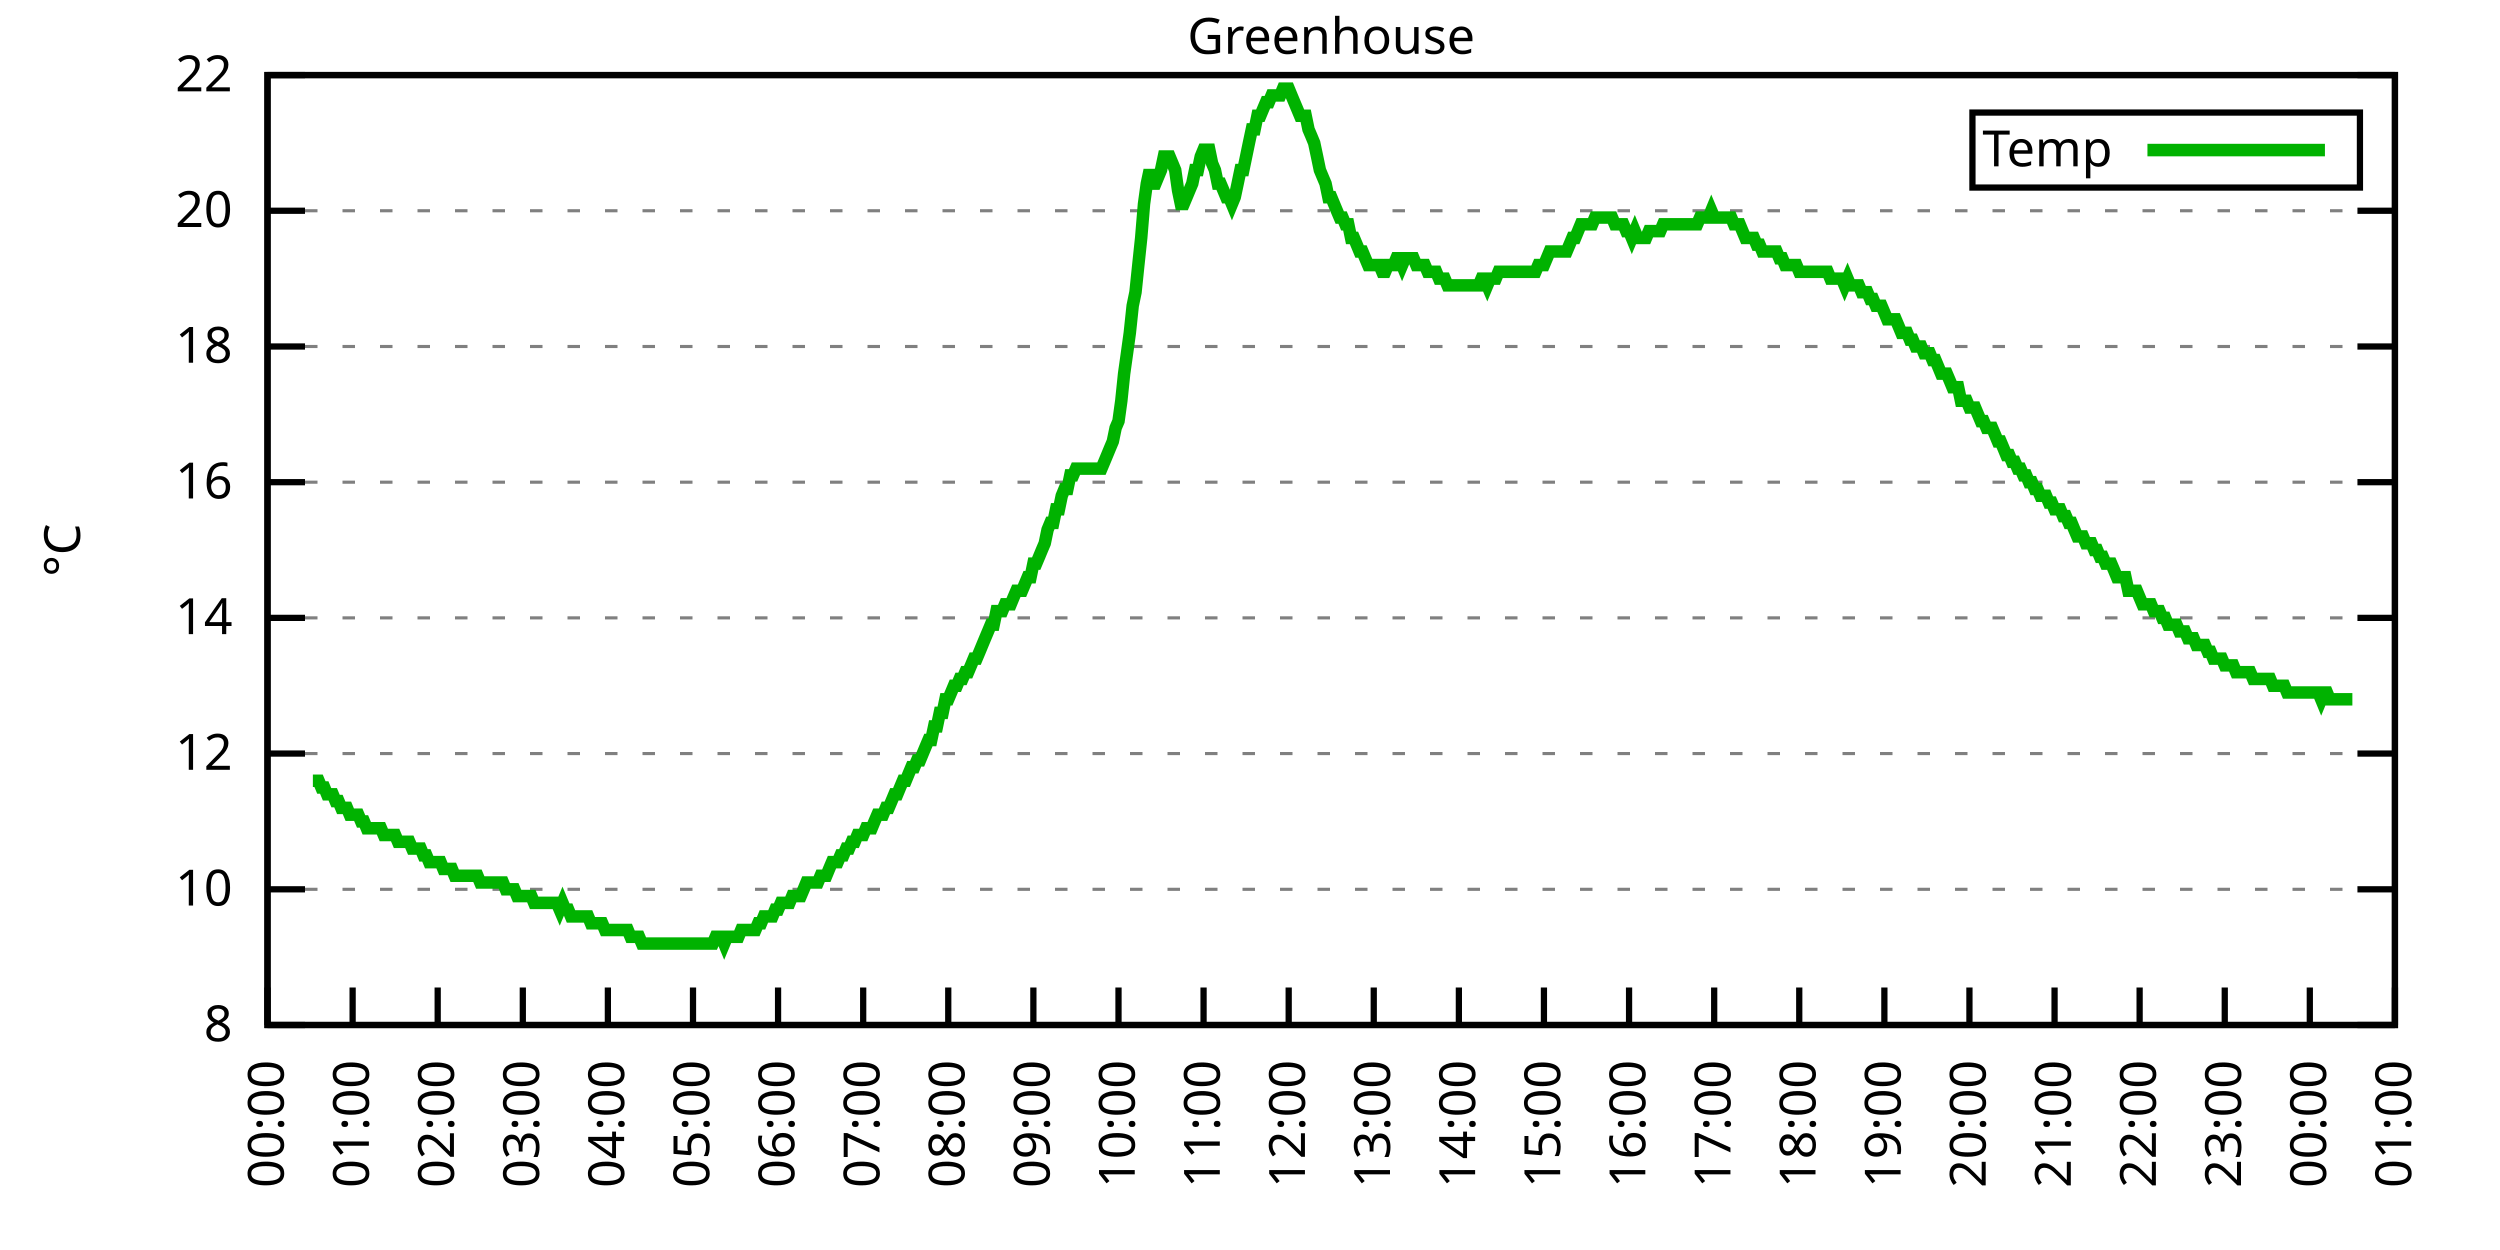
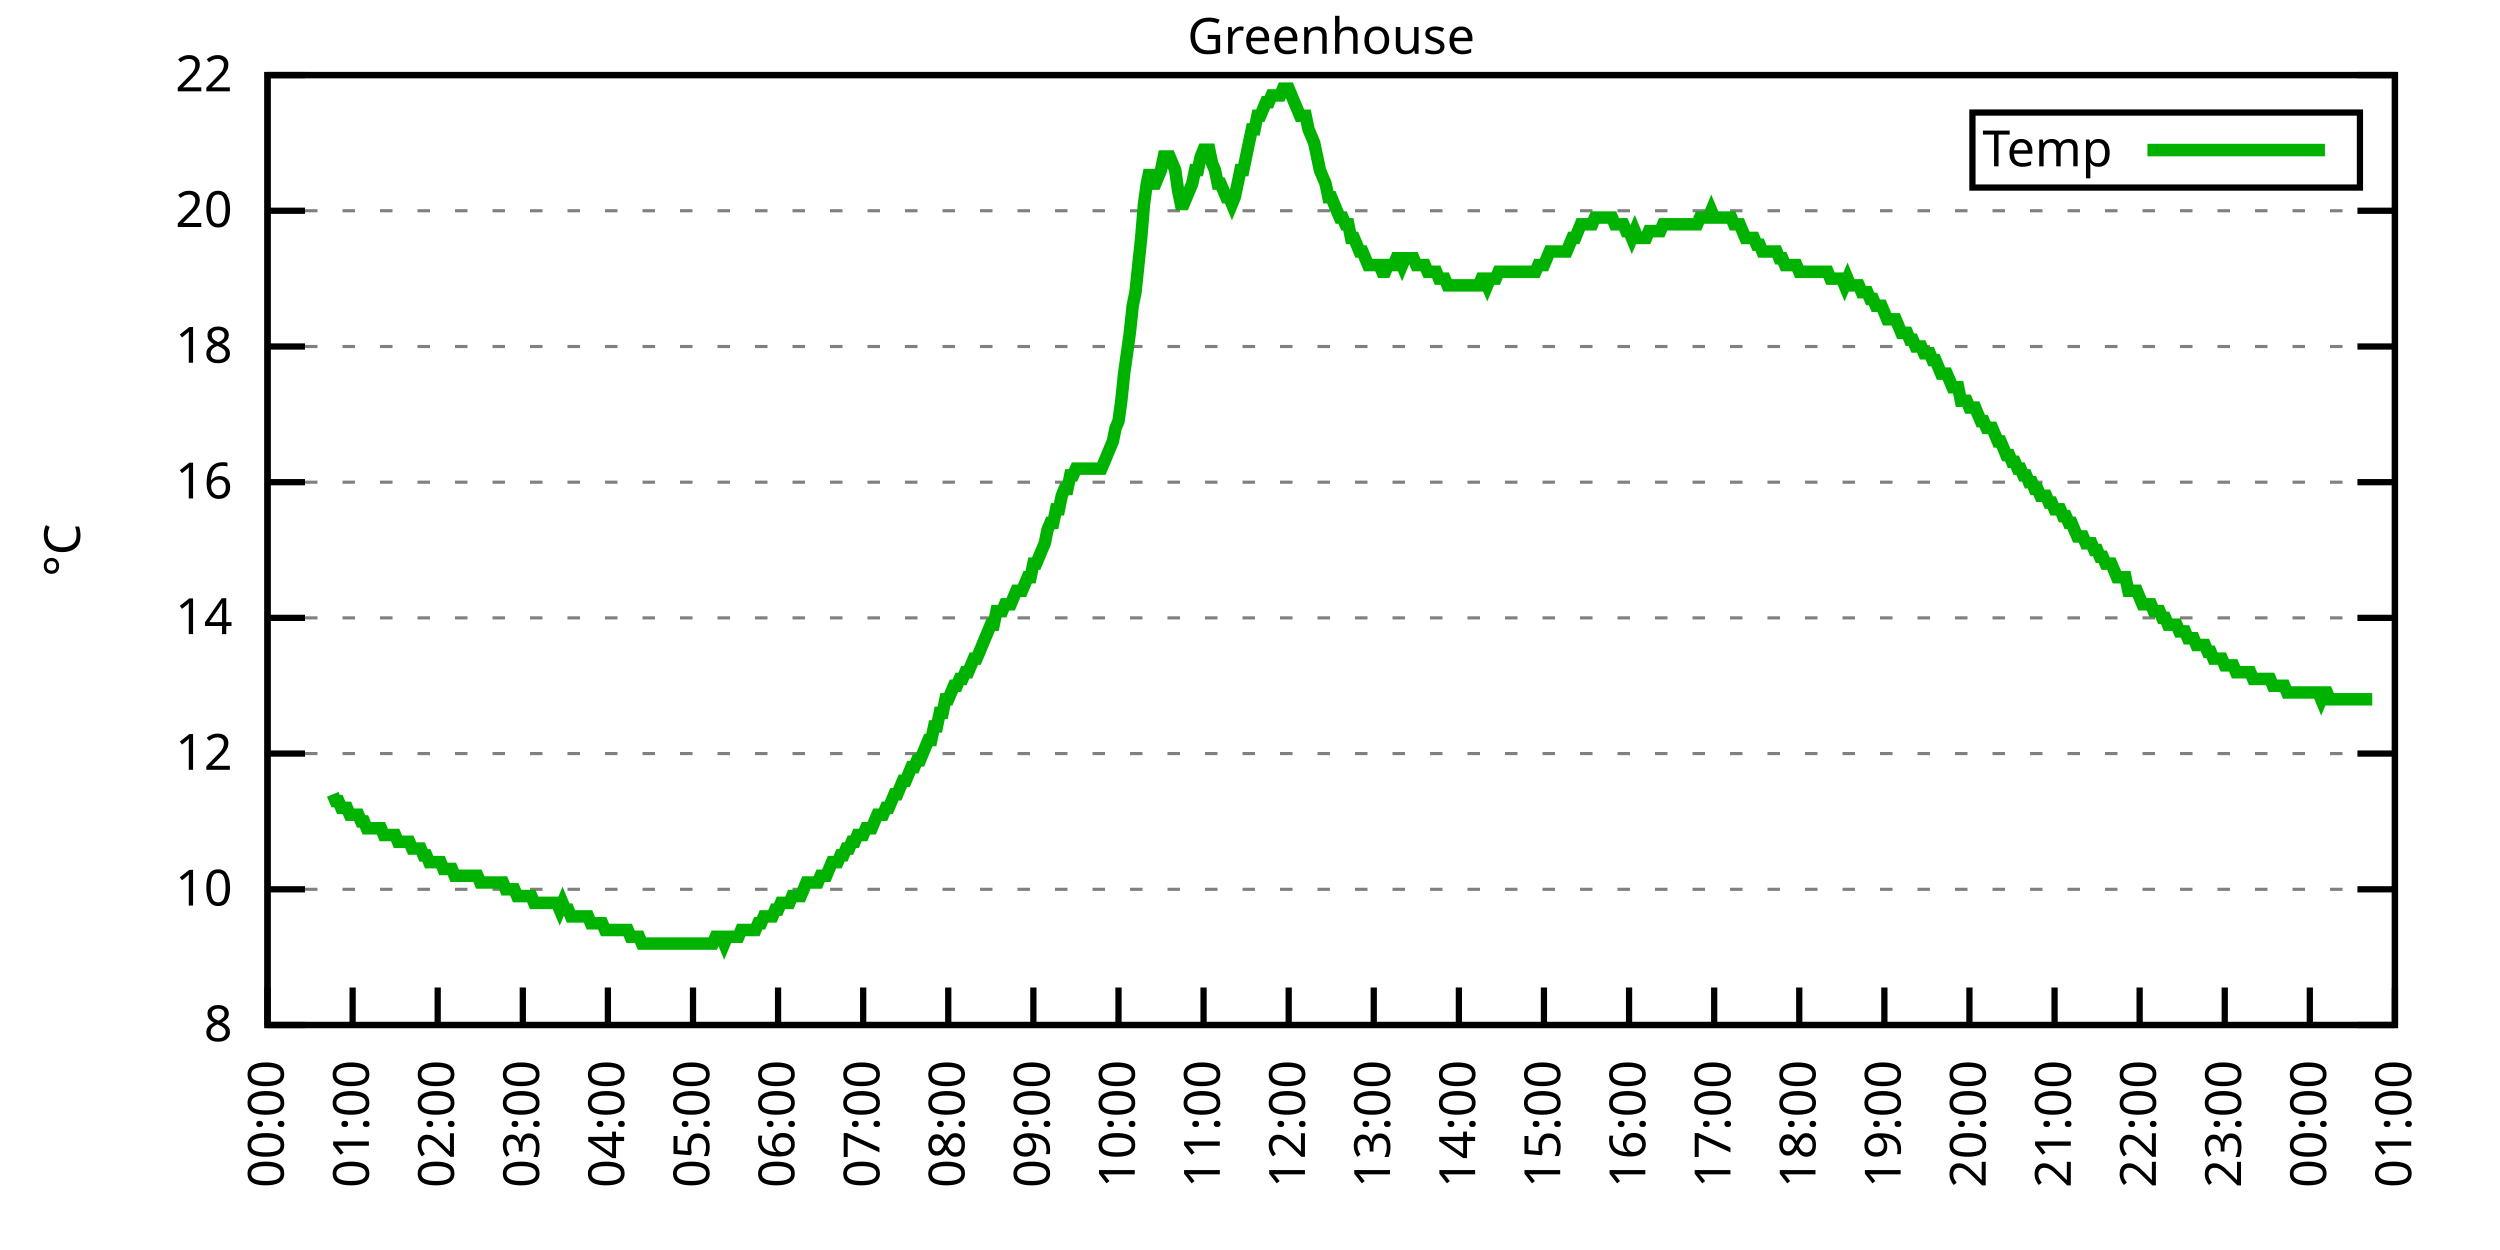
<svg xmlns="http://www.w3.org/2000/svg" xmlns:xlink="http://www.w3.org/1999/xlink" width="400" height="200" viewBox="0 0 400 200">
  <g id="gnuplot_canvas">
    <rect x="0" y="0" width="400" height="200" fill="none" />
    <defs>
      <circle id="gpDot" r="0.5" stroke-width="0.5" stroke="currentColor" />
      <path id="gpPt0" stroke-width="0.333" stroke="currentColor" d="M-1,0 h2 M0,-1 v2" />
      <path id="gpPt1" stroke-width="0.333" stroke="currentColor" d="M-1,-1 L1,1 M1,-1 L-1,1" />
      <path id="gpPt2" stroke-width="0.333" stroke="currentColor" d="M-1,0 L1,0 M0,-1 L0,1 M-1,-1 L1,1 M-1,1 L1,-1" />
      <rect id="gpPt3" stroke-width="0.333" stroke="currentColor" x="-1" y="-1" width="2" height="2" />
      <rect id="gpPt4" stroke-width="0.333" stroke="currentColor" fill="currentColor" x="-1" y="-1" width="2" height="2" />
      <circle id="gpPt5" stroke-width="0.333" stroke="currentColor" cx="0" cy="0" r="1" />
      <use xlink:href="#gpPt5" id="gpPt6" fill="currentColor" stroke="none" />
      <path id="gpPt7" stroke-width="0.333" stroke="currentColor" d="M0,-1.33 L-1.33,0.67 L1.33,0.67 z" />
      <use xlink:href="#gpPt7" id="gpPt8" fill="currentColor" stroke="none" />
      <use xlink:href="#gpPt7" id="gpPt9" stroke="currentColor" transform="rotate(180)" />
      <use xlink:href="#gpPt9" id="gpPt10" fill="currentColor" stroke="none" />
      <use xlink:href="#gpPt3" id="gpPt11" stroke="currentColor" transform="rotate(45)" />
      <use xlink:href="#gpPt11" id="gpPt12" fill="currentColor" stroke="none" />
      <path id="gpPt13" stroke-width="0.333" stroke="currentColor" d="M0,1.330 L1.265,0.411 L0.782,-1.067 L-0.782,-1.076 L-1.265,0.411 z" />
      <use xlink:href="#gpPt13" id="gpPt14" fill="currentColor" stroke="none" />
      <filter id="textbox" filterUnits="objectBoundingBox" x="0" y="0" height="1" width="1">
        <feFlood flood-color="white" flood-opacity="1" result="bgnd" />
        <feComposite in="SourceGraphic" in2="bgnd" operator="atop" />
      </filter>
      <filter id="greybox" filterUnits="objectBoundingBox" x="0" y="0" height="1" width="1">
        <feFlood flood-color="lightgrey" flood-opacity="1" result="grey" />
        <feComposite in="SourceGraphic" in2="grey" operator="atop" />
      </filter>
    </defs>
    <g fill="none" color="white" stroke="currentColor" stroke-width="1.00" stroke-linecap="butt" stroke-linejoin="miter">
</g>
    <g fill="none" color="black" stroke="currentColor" stroke-width="1.00" stroke-linecap="butt" stroke-linejoin="miter">
      <g stroke="none" shape-rendering="crispEdges">
        <polygon fill="rgb(255, 255, 255)" points="42.80,164.00 383.18,164.00 383.18,12.02 42.80,12.02 " />
      </g>
    </g>
    <g fill="none" color="black" stroke="currentColor" stroke-width="1.00" stroke-linecap="butt" stroke-linejoin="miter">
</g>
    <g fill="none" color="black" stroke="black" stroke-width="0.50" stroke-linecap="butt" stroke-linejoin="miter">
</g>
    <g fill="none" color="gray" stroke="currentColor" stroke-width="0.50" stroke-linecap="butt" stroke-linejoin="miter">
      <path stroke="gray" stroke-dasharray="2,4" class="gridline" d="M42.80,164.00 L383.19,164.00  " />
    </g>
    <g fill="none" color="gray" stroke="gray" stroke-width="1.00" stroke-linecap="butt" stroke-linejoin="miter">
</g>
    <g fill="none" color="black" stroke="currentColor" stroke-width="1.00" stroke-linecap="butt" stroke-linejoin="miter">
      <path stroke="black" d="M42.80,164.00 L48.80,164.00 M383.19,164.00 L377.19,164.00  " />
      <g transform="translate(37.20,166.60)" stroke="none" fill="black" font-family="Sans" font-size="8.00" text-anchor="end">
        <text>
          <tspan font-family="Sans"> 8</tspan>
        </text>
      </g>
    </g>
    <g fill="none" color="black" stroke="currentColor" stroke-width="1.00" stroke-linecap="butt" stroke-linejoin="miter">
</g>
    <g fill="none" color="black" stroke="black" stroke-width="0.50" stroke-linecap="butt" stroke-linejoin="miter">
</g>
    <g fill="none" color="gray" stroke="currentColor" stroke-width="0.50" stroke-linecap="butt" stroke-linejoin="miter">
      <path stroke="gray" stroke-dasharray="2,4" class="gridline" d="M42.80,142.29 L383.19,142.29  " />
    </g>
    <g fill="none" color="gray" stroke="gray" stroke-width="1.00" stroke-linecap="butt" stroke-linejoin="miter">
</g>
    <g fill="none" color="black" stroke="currentColor" stroke-width="1.00" stroke-linecap="butt" stroke-linejoin="miter">
      <path stroke="black" d="M42.80,142.29 L48.80,142.29 M383.19,142.29 L377.19,142.29  " />
      <g transform="translate(37.20,144.89)" stroke="none" fill="black" font-family="Sans" font-size="8.00" text-anchor="end">
        <text>
          <tspan font-family="Sans"> 10</tspan>
        </text>
      </g>
    </g>
    <g fill="none" color="black" stroke="currentColor" stroke-width="1.00" stroke-linecap="butt" stroke-linejoin="miter">
</g>
    <g fill="none" color="black" stroke="black" stroke-width="0.50" stroke-linecap="butt" stroke-linejoin="miter">
</g>
    <g fill="none" color="gray" stroke="currentColor" stroke-width="0.50" stroke-linecap="butt" stroke-linejoin="miter">
      <path stroke="gray" stroke-dasharray="2,4" class="gridline" d="M42.80,120.57 L383.19,120.57  " />
    </g>
    <g fill="none" color="gray" stroke="gray" stroke-width="1.00" stroke-linecap="butt" stroke-linejoin="miter">
</g>
    <g fill="none" color="black" stroke="currentColor" stroke-width="1.00" stroke-linecap="butt" stroke-linejoin="miter">
      <path stroke="black" d="M42.80,120.57 L48.80,120.57 M383.19,120.57 L377.19,120.57  " />
      <g transform="translate(37.20,123.17)" stroke="none" fill="black" font-family="Sans" font-size="8.00" text-anchor="end">
        <text>
          <tspan font-family="Sans"> 12</tspan>
        </text>
      </g>
    </g>
    <g fill="none" color="black" stroke="currentColor" stroke-width="1.00" stroke-linecap="butt" stroke-linejoin="miter">
</g>
    <g fill="none" color="black" stroke="black" stroke-width="0.50" stroke-linecap="butt" stroke-linejoin="miter">
</g>
    <g fill="none" color="gray" stroke="currentColor" stroke-width="0.50" stroke-linecap="butt" stroke-linejoin="miter">
      <path stroke="gray" stroke-dasharray="2,4" class="gridline" d="M42.80,98.86 L383.19,98.86  " />
    </g>
    <g fill="none" color="gray" stroke="gray" stroke-width="1.00" stroke-linecap="butt" stroke-linejoin="miter">
</g>
    <g fill="none" color="black" stroke="currentColor" stroke-width="1.00" stroke-linecap="butt" stroke-linejoin="miter">
      <path stroke="black" d="M42.80,98.86 L48.80,98.86 M383.19,98.86 L377.19,98.86  " />
      <g transform="translate(37.20,101.46)" stroke="none" fill="black" font-family="Sans" font-size="8.00" text-anchor="end">
        <text>
          <tspan font-family="Sans"> 14</tspan>
        </text>
      </g>
    </g>
    <g fill="none" color="black" stroke="currentColor" stroke-width="1.00" stroke-linecap="butt" stroke-linejoin="miter">
</g>
    <g fill="none" color="black" stroke="black" stroke-width="0.50" stroke-linecap="butt" stroke-linejoin="miter">
</g>
    <g fill="none" color="gray" stroke="currentColor" stroke-width="0.50" stroke-linecap="butt" stroke-linejoin="miter">
      <path stroke="gray" stroke-dasharray="2,4" class="gridline" d="M42.80,77.15 L383.19,77.15  " />
    </g>
    <g fill="none" color="gray" stroke="gray" stroke-width="1.00" stroke-linecap="butt" stroke-linejoin="miter">
</g>
    <g fill="none" color="black" stroke="currentColor" stroke-width="1.00" stroke-linecap="butt" stroke-linejoin="miter">
      <path stroke="black" d="M42.80,77.15 L48.80,77.15 M383.19,77.15 L377.19,77.15  " />
      <g transform="translate(37.20,79.75)" stroke="none" fill="black" font-family="Sans" font-size="8.00" text-anchor="end">
        <text>
          <tspan font-family="Sans"> 16</tspan>
        </text>
      </g>
    </g>
    <g fill="none" color="black" stroke="currentColor" stroke-width="1.00" stroke-linecap="butt" stroke-linejoin="miter">
</g>
    <g fill="none" color="black" stroke="black" stroke-width="0.50" stroke-linecap="butt" stroke-linejoin="miter">
</g>
    <g fill="none" color="gray" stroke="currentColor" stroke-width="0.50" stroke-linecap="butt" stroke-linejoin="miter">
      <path stroke="gray" stroke-dasharray="2,4" class="gridline" d="M42.80,55.44 L383.19,55.44  " />
    </g>
    <g fill="none" color="gray" stroke="gray" stroke-width="1.00" stroke-linecap="butt" stroke-linejoin="miter">
</g>
    <g fill="none" color="black" stroke="currentColor" stroke-width="1.00" stroke-linecap="butt" stroke-linejoin="miter">
      <path stroke="black" d="M42.80,55.44 L48.80,55.44 M383.19,55.44 L377.19,55.44  " />
      <g transform="translate(37.20,58.04)" stroke="none" fill="black" font-family="Sans" font-size="8.00" text-anchor="end">
        <text>
          <tspan font-family="Sans"> 18</tspan>
        </text>
      </g>
    </g>
    <g fill="none" color="black" stroke="currentColor" stroke-width="1.00" stroke-linecap="butt" stroke-linejoin="miter">
</g>
    <g fill="none" color="black" stroke="black" stroke-width="0.50" stroke-linecap="butt" stroke-linejoin="miter">
</g>
    <g fill="none" color="gray" stroke="currentColor" stroke-width="0.50" stroke-linecap="butt" stroke-linejoin="miter">
      <path stroke="gray" stroke-dasharray="2,4" class="gridline" d="M42.80,33.72 L383.19,33.72  " />
    </g>
    <g fill="none" color="gray" stroke="gray" stroke-width="1.00" stroke-linecap="butt" stroke-linejoin="miter">
</g>
    <g fill="none" color="black" stroke="currentColor" stroke-width="1.00" stroke-linecap="butt" stroke-linejoin="miter">
      <path stroke="black" d="M42.80,33.72 L48.80,33.72 M383.19,33.72 L377.19,33.72  " />
      <g transform="translate(37.20,36.32)" stroke="none" fill="black" font-family="Sans" font-size="8.00" text-anchor="end">
        <text>
          <tspan font-family="Sans"> 20</tspan>
        </text>
      </g>
    </g>
    <g fill="none" color="black" stroke="currentColor" stroke-width="1.00" stroke-linecap="butt" stroke-linejoin="miter">
</g>
    <g fill="none" color="black" stroke="black" stroke-width="0.50" stroke-linecap="butt" stroke-linejoin="miter">
</g>
    <g fill="none" color="gray" stroke="currentColor" stroke-width="0.50" stroke-linecap="butt" stroke-linejoin="miter">
      <path stroke="gray" stroke-dasharray="2,4" class="gridline" d="M42.80,12.01 L383.19,12.01  " />
    </g>
    <g fill="none" color="gray" stroke="gray" stroke-width="1.00" stroke-linecap="butt" stroke-linejoin="miter">
</g>
    <g fill="none" color="black" stroke="currentColor" stroke-width="1.00" stroke-linecap="butt" stroke-linejoin="miter">
      <path stroke="black" d="M42.80,12.01 L48.80,12.01 M383.19,12.01 L377.19,12.01  " />
      <g transform="translate(37.20,14.61)" stroke="none" fill="black" font-family="Sans" font-size="8.00" text-anchor="end">
        <text>
          <tspan font-family="Sans"> 22</tspan>
        </text>
      </g>
    </g>
    <g fill="none" color="black" stroke="currentColor" stroke-width="1.00" stroke-linecap="butt" stroke-linejoin="miter">
      <path stroke="black" d="M42.80,164.00 L42.80,158.00  " />
      <g transform="translate(45.40,169.60) rotate(270.00)" stroke="none" fill="black" font-family="Sans" font-size="8.00" text-anchor="end">
        <text>
          <tspan font-family="Sans">00:00</tspan>
        </text>
      </g>
    </g>
    <g fill="none" color="black" stroke="currentColor" stroke-width="1.00" stroke-linecap="butt" stroke-linejoin="miter">
      <path stroke="black" d="M56.42,164.00 L56.42,158.00  " />
      <g transform="translate(59.02,169.60) rotate(270.00)" stroke="none" fill="black" font-family="Sans" font-size="8.00" text-anchor="end">
        <text>
          <tspan font-family="Sans">01:00</tspan>
        </text>
      </g>
    </g>
    <g fill="none" color="black" stroke="currentColor" stroke-width="1.00" stroke-linecap="butt" stroke-linejoin="miter">
      <path stroke="black" d="M70.03,164.00 L70.03,158.00  " />
      <g transform="translate(72.63,169.60) rotate(270.00)" stroke="none" fill="black" font-family="Sans" font-size="8.00" text-anchor="end">
        <text>
          <tspan font-family="Sans">02:00</tspan>
        </text>
      </g>
    </g>
    <g fill="none" color="black" stroke="currentColor" stroke-width="1.00" stroke-linecap="butt" stroke-linejoin="miter">
      <path stroke="black" d="M83.65,164.00 L83.65,158.00  " />
      <g transform="translate(86.25,169.60) rotate(270.00)" stroke="none" fill="black" font-family="Sans" font-size="8.00" text-anchor="end">
        <text>
          <tspan font-family="Sans">03:00</tspan>
        </text>
      </g>
    </g>
    <g fill="none" color="black" stroke="currentColor" stroke-width="1.00" stroke-linecap="butt" stroke-linejoin="miter">
      <path stroke="black" d="M97.26,164.00 L97.26,158.00  " />
      <g transform="translate(99.86,169.60) rotate(270.00)" stroke="none" fill="black" font-family="Sans" font-size="8.00" text-anchor="end">
        <text>
          <tspan font-family="Sans">04:00</tspan>
        </text>
      </g>
    </g>
    <g fill="none" color="black" stroke="currentColor" stroke-width="1.00" stroke-linecap="butt" stroke-linejoin="miter">
      <path stroke="black" d="M110.88,164.00 L110.88,158.00  " />
      <g transform="translate(113.48,169.60) rotate(270.00)" stroke="none" fill="black" font-family="Sans" font-size="8.00" text-anchor="end">
        <text>
          <tspan font-family="Sans">05:00</tspan>
        </text>
      </g>
    </g>
    <g fill="none" color="black" stroke="currentColor" stroke-width="1.00" stroke-linecap="butt" stroke-linejoin="miter">
      <path stroke="black" d="M124.49,164.00 L124.49,158.00  " />
      <g transform="translate(127.09,169.60) rotate(270.00)" stroke="none" fill="black" font-family="Sans" font-size="8.00" text-anchor="end">
        <text>
          <tspan font-family="Sans">06:00</tspan>
        </text>
      </g>
    </g>
    <g fill="none" color="black" stroke="currentColor" stroke-width="1.00" stroke-linecap="butt" stroke-linejoin="miter">
      <path stroke="black" d="M138.11,164.00 L138.11,158.00  " />
      <g transform="translate(140.71,169.60) rotate(270.00)" stroke="none" fill="black" font-family="Sans" font-size="8.00" text-anchor="end">
        <text>
          <tspan font-family="Sans">07:00</tspan>
        </text>
      </g>
    </g>
    <g fill="none" color="black" stroke="currentColor" stroke-width="1.00" stroke-linecap="butt" stroke-linejoin="miter">
      <path stroke="black" d="M151.72,164.00 L151.72,158.00  " />
      <g transform="translate(154.32,169.60) rotate(270.00)" stroke="none" fill="black" font-family="Sans" font-size="8.00" text-anchor="end">
        <text>
          <tspan font-family="Sans">08:00</tspan>
        </text>
      </g>
    </g>
    <g fill="none" color="black" stroke="currentColor" stroke-width="1.00" stroke-linecap="butt" stroke-linejoin="miter">
      <path stroke="black" d="M165.34,164.00 L165.34,158.00  " />
      <g transform="translate(167.94,169.60) rotate(270.00)" stroke="none" fill="black" font-family="Sans" font-size="8.00" text-anchor="end">
        <text>
          <tspan font-family="Sans">09:00</tspan>
        </text>
      </g>
    </g>
    <g fill="none" color="black" stroke="currentColor" stroke-width="1.00" stroke-linecap="butt" stroke-linejoin="miter">
      <path stroke="black" d="M178.96,164.00 L178.96,158.00  " />
      <g transform="translate(181.56,169.60) rotate(270.00)" stroke="none" fill="black" font-family="Sans" font-size="8.00" text-anchor="end">
        <text>
          <tspan font-family="Sans">10:00</tspan>
        </text>
      </g>
    </g>
    <g fill="none" color="black" stroke="currentColor" stroke-width="1.00" stroke-linecap="butt" stroke-linejoin="miter">
      <path stroke="black" d="M192.57,164.00 L192.57,158.00  " />
      <g transform="translate(195.17,169.60) rotate(270.00)" stroke="none" fill="black" font-family="Sans" font-size="8.00" text-anchor="end">
        <text>
          <tspan font-family="Sans">11:00</tspan>
        </text>
      </g>
    </g>
    <g fill="none" color="black" stroke="currentColor" stroke-width="1.00" stroke-linecap="butt" stroke-linejoin="miter">
      <path stroke="black" d="M206.19,164.00 L206.19,158.00  " />
      <g transform="translate(208.79,169.60) rotate(270.00)" stroke="none" fill="black" font-family="Sans" font-size="8.00" text-anchor="end">
        <text>
          <tspan font-family="Sans">12:00</tspan>
        </text>
      </g>
    </g>
    <g fill="none" color="black" stroke="currentColor" stroke-width="1.00" stroke-linecap="butt" stroke-linejoin="miter">
      <path stroke="black" d="M219.80,164.00 L219.80,158.00  " />
      <g transform="translate(222.40,169.60) rotate(270.00)" stroke="none" fill="black" font-family="Sans" font-size="8.00" text-anchor="end">
        <text>
          <tspan font-family="Sans">13:00</tspan>
        </text>
      </g>
    </g>
    <g fill="none" color="black" stroke="currentColor" stroke-width="1.00" stroke-linecap="butt" stroke-linejoin="miter">
      <path stroke="black" d="M233.42,164.00 L233.42,158.00  " />
      <g transform="translate(236.02,169.60) rotate(270.00)" stroke="none" fill="black" font-family="Sans" font-size="8.00" text-anchor="end">
        <text>
          <tspan font-family="Sans">14:00</tspan>
        </text>
      </g>
    </g>
    <g fill="none" color="black" stroke="currentColor" stroke-width="1.00" stroke-linecap="butt" stroke-linejoin="miter">
      <path stroke="black" d="M247.03,164.00 L247.03,158.00  " />
      <g transform="translate(249.63,169.60) rotate(270.00)" stroke="none" fill="black" font-family="Sans" font-size="8.00" text-anchor="end">
        <text>
          <tspan font-family="Sans">15:00</tspan>
        </text>
      </g>
    </g>
    <g fill="none" color="black" stroke="currentColor" stroke-width="1.00" stroke-linecap="butt" stroke-linejoin="miter">
      <path stroke="black" d="M260.65,164.00 L260.65,158.00  " />
      <g transform="translate(263.25,169.60) rotate(270.00)" stroke="none" fill="black" font-family="Sans" font-size="8.00" text-anchor="end">
        <text>
          <tspan font-family="Sans">16:00</tspan>
        </text>
      </g>
    </g>
    <g fill="none" color="black" stroke="currentColor" stroke-width="1.00" stroke-linecap="butt" stroke-linejoin="miter">
      <path stroke="black" d="M274.27,164.00 L274.27,158.00  " />
      <g transform="translate(276.87,169.60) rotate(270.00)" stroke="none" fill="black" font-family="Sans" font-size="8.00" text-anchor="end">
        <text>
          <tspan font-family="Sans">17:00</tspan>
        </text>
      </g>
    </g>
    <g fill="none" color="black" stroke="currentColor" stroke-width="1.00" stroke-linecap="butt" stroke-linejoin="miter">
      <path stroke="black" d="M287.88,164.00 L287.88,158.00  " />
      <g transform="translate(290.48,169.60) rotate(270.00)" stroke="none" fill="black" font-family="Sans" font-size="8.00" text-anchor="end">
        <text>
          <tspan font-family="Sans">18:00</tspan>
        </text>
      </g>
    </g>
    <g fill="none" color="black" stroke="currentColor" stroke-width="1.00" stroke-linecap="butt" stroke-linejoin="miter">
      <path stroke="black" d="M301.50,164.00 L301.50,158.00  " />
      <g transform="translate(304.10,169.60) rotate(270.00)" stroke="none" fill="black" font-family="Sans" font-size="8.00" text-anchor="end">
        <text>
          <tspan font-family="Sans">19:00</tspan>
        </text>
      </g>
    </g>
    <g fill="none" color="black" stroke="currentColor" stroke-width="1.00" stroke-linecap="butt" stroke-linejoin="miter">
      <path stroke="black" d="M315.11,164.00 L315.11,158.00  " />
      <g transform="translate(317.71,169.60) rotate(270.00)" stroke="none" fill="black" font-family="Sans" font-size="8.00" text-anchor="end">
        <text>
          <tspan font-family="Sans">20:00</tspan>
        </text>
      </g>
    </g>
    <g fill="none" color="black" stroke="currentColor" stroke-width="1.00" stroke-linecap="butt" stroke-linejoin="miter">
      <path stroke="black" d="M328.73,164.00 L328.73,158.00  " />
      <g transform="translate(331.33,169.60) rotate(270.00)" stroke="none" fill="black" font-family="Sans" font-size="8.00" text-anchor="end">
        <text>
          <tspan font-family="Sans">21:00</tspan>
        </text>
      </g>
    </g>
    <g fill="none" color="black" stroke="currentColor" stroke-width="1.00" stroke-linecap="butt" stroke-linejoin="miter">
      <path stroke="black" d="M342.34,164.00 L342.34,158.00  " />
      <g transform="translate(344.94,169.60) rotate(270.00)" stroke="none" fill="black" font-family="Sans" font-size="8.00" text-anchor="end">
        <text>
          <tspan font-family="Sans">22:00</tspan>
        </text>
      </g>
    </g>
    <g fill="none" color="black" stroke="currentColor" stroke-width="1.00" stroke-linecap="butt" stroke-linejoin="miter">
      <path stroke="black" d="M355.96,164.00 L355.96,158.00  " />
      <g transform="translate(358.56,169.60) rotate(270.00)" stroke="none" fill="black" font-family="Sans" font-size="8.00" text-anchor="end">
        <text>
          <tspan font-family="Sans">23:00</tspan>
        </text>
      </g>
    </g>
    <g fill="none" color="black" stroke="currentColor" stroke-width="1.00" stroke-linecap="butt" stroke-linejoin="miter">
      <path stroke="black" d="M369.57,164.00 L369.57,158.00  " />
      <g transform="translate(372.17,169.60) rotate(270.00)" stroke="none" fill="black" font-family="Sans" font-size="8.00" text-anchor="end">
        <text>
          <tspan font-family="Sans">00:00</tspan>
        </text>
      </g>
    </g>
    <g fill="none" color="black" stroke="currentColor" stroke-width="1.00" stroke-linecap="butt" stroke-linejoin="miter">
      <path stroke="black" d="M383.19,164.00 L383.19,158.00  " />
      <g transform="translate(385.79,169.60) rotate(270.00)" stroke="none" fill="black" font-family="Sans" font-size="8.00" text-anchor="end">
        <text>
          <tspan font-family="Sans">01:00</tspan>
        </text>
      </g>
    </g>
    <g fill="none" color="black" stroke="currentColor" stroke-width="1.00" stroke-linecap="butt" stroke-linejoin="miter">
</g>
    <g fill="none" color="black" stroke="currentColor" stroke-width="1.00" stroke-linecap="butt" stroke-linejoin="miter">
      <path stroke="black" d="M42.80,12.01 L42.80,164.00 L383.19,164.00 L383.19,12.01 L42.80,12.01 Z  " />
    </g>
    <g fill="none" color="black" stroke="currentColor" stroke-width="1.00" stroke-linecap="butt" stroke-linejoin="miter">
</g>
    <g fill="none" color="black" stroke="currentColor" stroke-width="1.00" stroke-linecap="butt" stroke-linejoin="miter">
      <path stroke="black" d="M315.59,30.01 L315.59,18.01 L377.59,18.01 L377.59,30.01 L315.59,30.01 Z  " />
    </g>
    <g id="Greenhouse_plot_1">
      <g fill="none" color="white" stroke="black" stroke-width="2.00" stroke-linecap="butt" stroke-linejoin="miter">
</g>
      <g fill="none" color="black" stroke="currentColor" stroke-width="2.00" stroke-linecap="butt" stroke-linejoin="miter">
        <g transform="translate(337.99,26.61)" stroke="none" fill="black" font-family="Sans" font-size="8.00" text-anchor="end">
          <text>
            <tspan font-family="Sans">Temp</tspan>
          </text>
        </g>
      </g>
      <g fill="none" color="black" stroke="currentColor" stroke-width="2.00" stroke-linecap="butt" stroke-linejoin="miter">
-         <path stroke="rgb(  0, 178,   0)" d="M343.59,24.01 L371.99,24.01 M50.06,124.92 L50.52,124.92 L50.97,124.92 L51.42,126.00 L51.88,126.00 L52.33,127.09   L52.78,127.09 L53.24,127.09 L53.69,128.17 L54.15,128.17 L54.60,129.26 L55.05,129.26 L55.51,129.26 L55.96,130.35   L56.42,130.35 L56.87,130.35 L57.32,130.35 L57.78,131.43 L58.23,131.43 L58.68,132.52 L59.14,132.52 L59.59,132.52   L60.05,132.52 L60.50,132.52 L60.95,132.52 L61.41,133.60 L61.86,133.60 L62.32,133.60 L62.77,133.60 L63.22,133.60   L63.68,134.69 L64.13,134.69 L64.58,134.69 L65.04,134.69 L65.49,134.69 L65.95,135.77 L66.40,135.77 L66.85,135.77   L67.31,135.77 L67.76,136.86 L68.22,136.86 L68.67,137.94 L69.12,137.94 L69.58,137.94 L70.03,137.94 L70.49,137.94   L70.94,139.03 L71.39,139.03 L71.85,139.03 L72.30,139.03 L72.75,140.12 L73.21,140.12 L73.66,140.12 L74.12,140.12   L74.57,140.12 L75.02,140.12 L75.48,140.12 L75.93,140.12 L76.39,140.12 L76.84,141.20 L77.29,141.20 L77.75,141.20   L78.20,141.20 L78.65,141.20 L79.11,141.20 L79.56,141.20 L80.02,141.20 L80.47,141.20 L80.92,142.29 L81.38,142.29   L81.83,142.29 L82.29,142.29 L82.74,143.37 L83.19,143.37 L83.65,143.37 L84.10,143.37 L84.55,143.37 L85.01,143.37   L85.46,144.46 L85.92,144.46 L86.37,144.46 L86.82,144.46 L87.28,144.46 L87.73,144.46 L88.19,144.46 L88.64,144.46   L89.09,144.46 L89.55,145.54 L90.00,144.46 L90.45,145.54 L90.91,145.54 L91.36,146.63 L91.82,146.63 L92.27,146.63   L92.72,146.63 L93.18,146.63 L93.63,146.63 L94.09,146.63 L94.54,147.72 L94.99,147.72 L95.45,147.72 L95.90,147.72   L96.35,147.72 L96.81,148.80 L97.26,148.80 L97.72,148.80 L98.17,148.80 L98.62,148.80 L99.08,148.80 L99.53,148.80   L99.99,148.80 L100.44,148.80 L100.89,149.89 L101.35,149.89 L101.80,149.89 L102.25,149.89 L102.71,150.97 L103.16,150.97   L103.62,150.97 L104.07,150.97 L104.52,150.97 L104.98,150.97 L105.43,150.97 L105.89,150.97 L106.34,150.97 L106.79,150.97   L107.25,150.97 L107.70,150.97 L108.15,150.97 L108.61,150.97 L109.06,150.97 L109.52,150.97 L109.97,150.97 L110.42,150.97   L110.88,150.97 L111.33,150.97 L111.79,150.97 L112.24,150.97 L112.69,150.97 L113.15,150.97 L113.60,150.97 L114.05,150.97   L114.51,149.89 L114.96,149.89 L115.42,149.89 L115.87,150.97 L116.32,149.89 L116.78,149.89 L117.23,149.89 L117.69,149.89   L118.14,149.89 L118.59,148.80 L119.05,148.80 L119.50,148.80 L119.96,148.80 L120.41,148.80 L120.86,148.80 L121.32,147.72   L121.77,147.72 L122.22,146.63 L122.68,146.63 L123.13,146.63 L123.59,146.63 L124.04,145.54 L124.49,145.54 L124.95,144.46   L125.40,144.46 L125.86,144.46 L126.31,144.46 L126.76,143.37 L127.22,143.37 L127.67,143.37 L128.12,143.37 L128.58,142.29   L129.03,141.20 L129.49,141.20 L129.94,141.20 L130.39,141.20 L130.85,141.20 L131.30,140.12 L131.76,140.12 L132.21,140.12   L132.66,139.03 L133.12,137.94 L133.57,137.94 L134.02,137.94 L134.48,136.86 L134.93,136.86 L135.39,135.77 L135.84,135.77   L136.29,134.69 L136.75,134.69 L137.20,133.60 L137.66,133.60 L138.11,133.60 L138.56,132.52 L139.02,132.52 L139.47,132.52   L139.92,131.43 L140.38,130.35 L140.83,130.35 L141.29,130.35 L141.74,129.26 L142.19,129.26 L142.65,128.17 L143.10,127.09   L143.56,127.09 L144.01,126.00 L144.46,124.92 L144.92,124.92 L145.37,123.83 L145.82,122.75 L146.28,122.75 L146.73,121.66   L147.19,121.66 L147.64,120.57 L148.09,119.49 L148.55,118.40 L149.00,118.40 L149.46,116.23 L149.91,116.23 L150.36,114.06   L150.82,114.06 L151.27,111.89 L151.72,111.89 L152.18,110.80 L152.63,109.72 L153.09,109.72 L153.54,108.63 L153.99,108.63   L154.45,107.55 L154.90,107.55 L155.36,106.46 L155.81,105.38 L156.26,105.38 L156.72,104.29 L157.17,103.20 L157.62,102.12   L158.08,101.03 L158.53,99.95 L158.99,99.95 L159.44,97.78 L159.89,97.78 L160.35,97.78 L160.80,96.69 L161.26,96.69   L161.71,96.69 L162.16,95.60 L162.62,94.52 L163.07,94.52 L163.52,94.52 L163.98,93.43 L164.43,92.35 L164.89,92.35   L165.34,90.18 L165.79,90.18 L166.25,89.09 L166.70,88.00 L167.16,86.92 L167.61,84.75 L168.06,83.66 L168.52,83.66   L168.97,81.49 L169.43,81.49 L169.88,79.32 L170.33,78.23 L170.79,78.23 L171.24,76.06 L171.69,76.06 L172.15,74.98   L172.60,74.98 L173.06,74.98 L173.51,74.98 L173.96,74.98 L174.42,74.98 L174.87,74.98 L175.33,74.98 L175.78,74.98   L176.23,74.98 L176.69,73.89 L177.14,72.81 L177.59,71.72 L178.05,70.63 L178.50,68.46 L178.96,67.38 L179.41,64.12   L179.86,59.78 L180.32,56.52 L180.77,53.26 L181.23,48.92 L181.68,46.75 L182.13,42.41 L182.59,38.07 L183.04,32.64   L183.49,29.38 L183.95,27.21 L184.40,29.38 L184.86,29.38 L185.31,28.29 L185.76,27.21 L186.22,25.04 L186.67,25.04   L187.13,25.04 L187.58,26.12 L188.03,27.21 L188.49,30.47 L188.94,32.64 L189.39,32.64 L189.85,31.55 L190.30,30.47   L190.76,29.38 L191.21,27.21 L191.66,27.21 L192.12,25.04 L192.57,23.95 L193.03,23.95 L193.48,23.95 L193.93,26.12   L194.39,27.21 L194.84,29.38 L195.29,29.38 L195.75,30.47 L196.20,31.55 L196.66,31.55 L197.11,32.64 L197.56,31.55   L198.02,29.38 L198.47,27.21 L198.93,27.21 L199.38,25.04 L199.83,22.87 L200.29,20.70 L200.74,20.70 L201.19,18.52   L201.65,18.52 L202.10,17.44 L202.56,16.35 L203.01,16.35 L203.46,15.27 L203.92,15.27 L204.37,15.27 L204.83,15.27   L205.28,14.18 L205.73,14.18 L206.19,14.18 L206.64,15.27 L207.09,16.35 L207.55,17.44 L208.00,18.52 L208.46,18.52   L208.91,18.52 L209.36,20.70 L209.82,21.78 L210.27,22.87 L210.73,25.04 L211.18,27.21 L211.63,28.29 L212.09,29.38   L212.54,31.55 L213.00,31.55 L213.45,32.64 L213.90,33.72 L214.36,34.81 L214.81,34.81 L215.26,35.89 L215.72,35.89   L216.17,38.07 L216.63,38.07 L217.08,39.15 L217.53,40.24 L217.99,40.24 L218.44,41.32 L218.90,42.41 L219.35,42.41   L219.80,42.41 L220.26,42.41 L220.71,42.41 L221.16,43.49 L221.62,43.49 L222.07,42.41 L222.53,42.41 L222.98,42.41   L223.43,41.32 L223.89,41.32 L224.34,42.41 L224.80,41.32 L225.25,41.32 L225.70,41.32 L226.16,41.32 L226.61,42.41   L227.06,42.41 L227.52,42.41 L227.97,42.41 L228.43,43.49 L228.88,43.49 L229.33,43.49 L229.79,43.49 L230.24,44.58   L230.70,44.58 L231.15,44.58 L231.60,45.66 L232.06,45.66 L232.51,45.66 L232.96,45.66 L233.42,45.66 L233.87,45.66   L234.33,45.66 L234.78,45.66 L235.23,45.66 L235.69,45.66 L236.14,45.66 L236.60,45.66 L237.05,44.58 L237.50,44.58   L237.96,45.66 L238.41,44.58 L238.86,44.58 L239.32,44.58 L239.77,43.49 L240.23,43.49 L240.68,43.49 L241.13,43.49   L241.59,43.49 L242.04,43.49 L242.50,43.49 L242.95,43.49 L243.40,43.49 L243.86,43.49 L244.31,43.49 L244.76,43.49   L245.22,43.49 L245.67,43.49 L246.13,42.41 L246.58,42.41 L247.03,42.41 L247.49,41.32 L247.94,40.24 L248.40,40.24   L248.85,40.24 L249.30,40.24 L249.76,40.24 L250.21,40.24 L250.66,40.24 L251.12,39.15 L251.57,38.07 L252.03,38.07   L252.48,36.98 L252.93,35.89 L253.39,35.89 L253.84,35.89 L254.30,35.89 L254.75,35.89 L255.20,34.81 L255.66,34.81   L256.11,34.81 L256.56,34.81 L257.02,34.81 L257.47,34.81 L257.93,34.81 L258.38,35.89 L258.83,35.89 L259.29,35.89   L259.74,35.89 L260.20,36.98 L260.65,36.98 L261.10,38.07 L261.56,36.98 L262.01,38.07 L262.47,38.07 L262.92,38.07   L263.37,38.07 L263.83,36.98 L264.28,36.98 L264.73,36.98 L265.19,36.98 L265.64,36.98 L266.10,35.89 L266.55,35.89   L267.00,35.89 L267.46,35.89 L267.91,35.89 L268.37,35.89 L268.82,35.89 L269.27,35.89 L269.73,35.89 L270.18,35.89   L270.63,35.89 L271.09,35.89 L271.54,35.89 L272.00,34.81 L272.45,34.81 L272.90,34.81 L273.36,34.81 L273.81,33.72   L274.27,34.81 L274.72,34.81 L275.17,34.81 L275.63,34.81 L276.08,34.81 L276.53,34.81 L276.99,34.81 L277.44,35.89   L277.90,35.89 L278.35,35.89 L278.80,36.98 L279.26,38.07 L279.71,38.07 L280.17,38.07 L280.62,38.07 L281.07,39.15   L281.53,39.15 L281.98,40.24 L282.43,40.24 L282.89,40.24 L283.34,40.24 L283.80,40.24 L284.25,40.24 L284.70,41.32   L285.16,41.32 L285.61,42.41 L286.07,42.41 L286.52,42.41 L286.97,42.41 L287.43,42.41 L287.88,43.49 L288.33,43.49   L288.79,43.49 L289.24,43.49 L289.70,43.49 L290.15,43.49 L290.60,43.49 L291.06,43.49 L291.51,43.49 L291.97,43.49   L292.42,43.49 L292.87,44.58 L293.33,44.58 L293.78,44.58 L294.23,44.58 L294.69,44.58 L295.14,45.66 L295.60,44.58   L296.05,45.66 L296.50,45.66 L296.96,45.66 L297.41,45.66 L297.87,46.75 L298.32,46.75 L298.77,46.75 L299.23,47.84   L299.68,47.84 L300.13,48.92 L300.59,48.92 L301.04,48.92 L301.50,50.01 L301.95,51.09 L302.40,51.09 L302.86,51.09   L303.31,51.09 L303.77,52.18 L304.22,53.26 L304.67,53.26 L305.13,53.26 L305.58,54.35 L306.03,54.35 L306.49,55.44   L306.94,55.44 L307.40,55.44 L307.85,56.52 L308.30,56.52 L308.76,56.52 L309.21,57.61 L309.67,57.61 L310.12,58.69   L310.57,59.78 L311.03,59.78 L311.48,59.78 L311.94,60.86 L312.39,61.95 L312.84,61.95 L313.30,61.95 L313.75,64.12   L314.20,64.12 L314.66,64.12 L315.11,65.21 L315.57,65.21 L316.02,65.21 L316.47,66.29 L316.93,67.38 L317.38,67.38   L317.84,68.46 L318.29,68.46 L318.74,68.46 L319.20,69.55 L319.65,70.63 L320.10,70.63 L320.56,71.72 L321.01,72.81   L321.47,72.81 L321.92,73.89 L322.37,73.89 L322.83,74.98 L323.28,74.98 L323.74,76.06 L324.19,76.06 L324.64,77.15   L325.10,77.15 L325.55,78.23 L326.00,78.23 L326.46,79.32 L326.91,79.32 L327.37,79.32 L327.82,80.41 L328.27,80.41   L328.73,81.49 L329.18,81.49 L329.64,81.49 L330.09,82.58 L330.54,82.58 L331.00,83.66 L331.45,83.66 L331.90,84.75   L332.36,85.83 L332.81,85.83 L333.27,85.83 L333.72,86.92 L334.17,86.92 L334.63,86.92 L335.08,88.00 L335.54,88.00   L335.99,89.09 L336.44,89.09 L336.90,90.18 L337.35,90.18 L337.80,90.18 L338.26,91.26 L338.71,92.35 L339.17,92.35   L339.62,92.35 L340.07,92.35 L340.53,94.52 L340.98,94.52 L341.44,94.52 L341.89,94.52 L342.34,95.60 L342.80,96.69   L343.25,96.69 L343.70,96.69 L344.16,96.69 L344.61,97.78 L345.07,97.78 L345.52,97.78 L345.97,98.86 L346.43,98.86   L346.88,99.95 L347.34,99.95 L347.79,99.95 L348.24,99.95 L348.70,101.03 L349.15,101.03 L349.60,101.03 L350.06,102.12   L350.51,102.12 L350.97,102.12 L351.42,103.20 L351.87,103.20 L352.33,103.20 L352.78,103.20 L353.24,104.29 L353.69,104.29   L354.14,105.38 L354.60,105.38 L355.05,105.38 L355.50,105.38 L355.96,106.46 L356.41,106.46 L356.87,106.46 L357.32,106.46   L357.77,107.55 L358.23,107.55 L358.68,107.55 L359.14,107.55 L359.59,107.55 L360.04,107.55 L360.50,108.63 L360.95,108.63   L361.41,108.63 L361.86,108.63 L362.31,108.63 L362.77,108.63 L363.22,108.63 L363.67,109.72 L364.13,109.72 L364.58,109.72   L365.04,109.72 L365.49,109.72 L365.94,110.80 L366.40,110.80 L366.85,110.80 L367.31,110.80 L367.76,110.80 L368.21,110.80   L368.67,110.80 L369.12,110.80 L369.57,110.80 L370.03,110.80 L370.48,110.80 L370.94,110.80 L371.39,111.89 L371.84,110.80   L372.30,110.80 L372.75,111.89 L373.21,111.89 L373.66,111.89 L374.11,111.89 L374.57,111.89 L375.02,111.89 L375.47,111.89   L375.93,111.89 L376.38,111.89  " />
+         <path stroke="rgb(  0, 178,   0)" d="M343.59,24.01 L371.99,24.01 M53.24,127.09 L53.69,128.17 L54.15,128.17 L54.60,129.26 L55.05,129.26 L55.51,129.26   L55.96,130.35 L56.42,130.35 L56.87,130.35 L57.32,130.35 L57.78,131.43 L58.23,131.43 L58.68,132.52 L59.14,132.52   L59.59,132.52 L60.05,132.52 L60.50,132.52 L60.95,132.52 L61.41,133.60 L61.86,133.60 L62.32,133.60 L62.77,133.60   L63.22,133.60 L63.68,134.69 L64.13,134.69 L64.58,134.69 L65.04,134.69 L65.49,134.69 L65.95,135.77 L66.40,135.77   L66.85,135.77 L67.31,135.77 L67.76,136.86 L68.22,136.86 L68.67,137.94 L69.12,137.94 L69.58,137.94 L70.03,137.94   L70.49,137.94 L70.94,139.03 L71.39,139.03 L71.85,139.03 L72.30,139.03 L72.75,140.12 L73.21,140.12 L73.66,140.12   L74.12,140.12 L74.57,140.12 L75.02,140.12 L75.48,140.12 L75.93,140.12 L76.39,140.12 L76.84,141.20 L77.29,141.20   L77.75,141.20 L78.20,141.20 L78.65,141.20 L79.11,141.20 L79.56,141.20 L80.02,141.20 L80.47,141.20 L80.92,142.29   L81.38,142.29 L81.83,142.29 L82.29,142.29 L82.74,143.37 L83.19,143.37 L83.65,143.37 L84.10,143.37 L84.55,143.37   L85.01,143.37 L85.46,144.46 L85.92,144.46 L86.37,144.46 L86.82,144.46 L87.28,144.46 L87.73,144.46 L88.19,144.46   L88.64,144.46 L89.09,144.46 L89.55,145.54 L90.00,144.46 L90.45,145.54 L90.91,145.54 L91.36,146.63 L91.82,146.63   L92.27,146.63 L92.72,146.63 L93.18,146.63 L93.63,146.63 L94.09,146.63 L94.54,147.72 L94.99,147.72 L95.45,147.72   L95.90,147.72 L96.35,147.72 L96.81,148.80 L97.26,148.80 L97.72,148.80 L98.17,148.80 L98.62,148.80 L99.08,148.80   L99.53,148.80 L99.99,148.80 L100.44,148.80 L100.89,149.89 L101.35,149.89 L101.80,149.89 L102.25,149.89 L102.71,150.97   L103.16,150.97 L103.62,150.97 L104.07,150.97 L104.52,150.97 L104.98,150.97 L105.43,150.97 L105.89,150.97 L106.34,150.97   L106.79,150.97 L107.25,150.97 L107.70,150.97 L108.15,150.97 L108.61,150.97 L109.06,150.97 L109.52,150.97 L109.97,150.97   L110.42,150.97 L110.88,150.97 L111.33,150.97 L111.79,150.97 L112.24,150.97 L112.69,150.97 L113.15,150.97 L113.60,150.97   L114.05,150.97 L114.51,149.89 L114.96,149.89 L115.42,149.89 L115.87,150.97 L116.32,149.89 L116.78,149.89 L117.23,149.89   L117.69,149.89 L118.14,149.89 L118.59,148.80 L119.05,148.80 L119.50,148.80 L119.96,148.80 L120.41,148.80 L120.86,148.80   L121.32,147.72 L121.77,147.72 L122.22,146.63 L122.68,146.63 L123.13,146.63 L123.59,146.63 L124.04,145.54 L124.49,145.54   L124.95,144.46 L125.40,144.46 L125.86,144.46 L126.31,144.46 L126.76,143.37 L127.22,143.37 L127.67,143.37 L128.12,143.37   L128.58,142.29 L129.03,141.20 L129.49,141.20 L129.94,141.20 L130.39,141.20 L130.85,141.20 L131.30,140.12 L131.76,140.12   L132.21,140.12 L132.66,139.03 L133.12,137.94 L133.57,137.94 L134.02,137.94 L134.48,136.86 L134.93,136.86 L135.39,135.77   L135.84,135.77 L136.29,134.69 L136.75,134.69 L137.20,133.60 L137.66,133.60 L138.11,133.60 L138.56,132.52 L139.02,132.52   L139.47,132.52 L139.92,131.43 L140.38,130.35 L140.83,130.35 L141.29,130.35 L141.74,129.26 L142.19,129.26 L142.65,128.17   L143.10,127.09 L143.56,127.09 L144.01,126.00 L144.46,124.92 L144.92,124.92 L145.37,123.83 L145.82,122.75 L146.28,122.75   L146.73,121.66 L147.19,121.66 L147.64,120.57 L148.09,119.49 L148.55,118.40 L149.00,118.40 L149.46,116.23 L149.91,116.23   L150.36,114.06 L150.82,114.06 L151.27,111.89 L151.72,111.89 L152.18,110.80 L152.63,109.72 L153.09,109.72 L153.54,108.63   L153.99,108.63 L154.45,107.55 L154.90,107.55 L155.36,106.46 L155.81,105.38 L156.26,105.38 L156.72,104.29 L157.17,103.20   L157.62,102.12 L158.08,101.03 L158.53,99.95 L158.99,99.95 L159.44,97.78 L159.89,97.78 L160.35,97.78 L160.80,96.69   L161.26,96.69 L161.71,96.69 L162.16,95.60 L162.62,94.52 L163.07,94.52 L163.52,94.52 L163.98,93.43 L164.43,92.35   L164.89,92.35 L165.34,90.18 L165.79,90.18 L166.25,89.09 L166.70,88.00 L167.16,86.92 L167.61,84.75 L168.06,83.66   L168.52,83.66 L168.97,81.49 L169.43,81.49 L169.88,79.32 L170.33,78.23 L170.79,78.23 L171.24,76.06 L171.69,76.06   L172.15,74.98 L172.60,74.98 L173.06,74.98 L173.51,74.98 L173.96,74.98 L174.42,74.98 L174.87,74.98 L175.33,74.98   L175.78,74.98 L176.23,74.98 L176.69,73.89 L177.14,72.81 L177.59,71.72 L178.05,70.63 L178.50,68.46 L178.96,67.38   L179.41,64.12 L179.86,59.78 L180.32,56.52 L180.77,53.26 L181.23,48.92 L181.68,46.75 L182.13,42.41 L182.59,38.07   L183.04,32.64 L183.49,29.38 L183.95,27.21 L184.40,29.38 L184.86,29.38 L185.31,28.29 L185.76,27.21 L186.22,25.04   L186.67,25.04 L187.13,25.04 L187.58,26.12 L188.03,27.21 L188.49,30.47 L188.94,32.64 L189.39,32.64 L189.85,31.55   L190.30,30.47 L190.76,29.38 L191.21,27.21 L191.66,27.21 L192.12,25.04 L192.57,23.95 L193.03,23.95 L193.48,23.95   L193.93,26.12 L194.39,27.21 L194.84,29.38 L195.29,29.38 L195.75,30.47 L196.20,31.55 L196.66,31.55 L197.11,32.64   L197.56,31.55 L198.02,29.38 L198.47,27.21 L198.93,27.21 L199.38,25.04 L199.83,22.87 L200.29,20.70 L200.74,20.70   L201.19,18.52 L201.65,18.52 L202.10,17.44 L202.56,16.35 L203.01,16.35 L203.46,15.27 L203.92,15.27 L204.37,15.27   L204.83,15.27 L205.28,14.18 L205.73,14.18 L206.19,14.18 L206.64,15.27 L207.09,16.35 L207.55,17.44 L208.00,18.52   L208.46,18.52 L208.91,18.52 L209.36,20.70 L209.82,21.78 L210.27,22.87 L210.73,25.04 L211.18,27.21 L211.63,28.29   L212.09,29.38 L212.54,31.55 L213.00,31.55 L213.45,32.64 L213.90,33.72 L214.36,34.81 L214.81,34.81 L215.26,35.89   L215.72,35.89 L216.17,38.07 L216.63,38.07 L217.08,39.15 L217.53,40.24 L217.99,40.24 L218.44,41.32 L218.90,42.41   L219.35,42.41 L219.80,42.41 L220.26,42.41 L220.71,42.41 L221.16,43.49 L221.62,43.49 L222.07,42.41 L222.53,42.41   L222.98,42.41 L223.43,41.32 L223.89,41.32 L224.34,42.41 L224.80,41.32 L225.25,41.32 L225.70,41.32 L226.16,41.32   L226.61,42.41 L227.06,42.41 L227.52,42.41 L227.97,42.41 L228.43,43.49 L228.88,43.49 L229.33,43.49 L229.79,43.49   L230.24,44.58 L230.70,44.58 L231.15,44.58 L231.60,45.66 L232.06,45.66 L232.51,45.66 L232.96,45.66 L233.42,45.66   L233.87,45.66 L234.33,45.66 L234.78,45.66 L235.23,45.66 L235.69,45.66 L236.14,45.66 L236.60,45.66 L237.05,44.58   L237.50,44.58 L237.96,45.66 L238.41,44.58 L238.86,44.58 L239.32,44.58 L239.77,43.49 L240.23,43.49 L240.68,43.49   L241.13,43.49 L241.59,43.49 L242.04,43.49 L242.50,43.49 L242.95,43.49 L243.40,43.49 L243.86,43.49 L244.31,43.49   L244.76,43.49 L245.22,43.49 L245.67,43.49 L246.13,42.41 L246.58,42.41 L247.03,42.41 L247.49,41.32 L247.94,40.24   L248.40,40.24 L248.85,40.24 L249.30,40.24 L249.76,40.24 L250.21,40.24 L250.66,40.24 L251.12,39.15 L251.57,38.07   L252.03,38.07 L252.48,36.98 L252.93,35.89 L253.39,35.89 L253.84,35.89 L254.30,35.89 L254.75,35.89 L255.20,34.81   L255.66,34.81 L256.11,34.81 L256.56,34.81 L257.02,34.81 L257.47,34.81 L257.93,34.81 L258.38,35.89 L258.83,35.89   L259.29,35.89 L259.74,35.89 L260.20,36.98 L260.65,36.98 L261.10,38.07 L261.56,36.98 L262.01,38.07 L262.47,38.07   L262.92,38.07 L263.37,38.07 L263.83,36.98 L264.28,36.98 L264.73,36.98 L265.19,36.98 L265.64,36.98 L266.10,35.89   L266.55,35.89 L267.00,35.89 L267.46,35.89 L267.91,35.89 L268.37,35.89 L268.82,35.89 L269.27,35.89 L269.73,35.89   L270.18,35.89 L270.63,35.89 L271.09,35.89 L271.54,35.89 L272.00,34.81 L272.45,34.81 L272.90,34.81 L273.36,34.81   L273.81,33.72 L274.27,34.81 L274.72,34.81 L275.17,34.81 L275.63,34.81 L276.08,34.81 L276.53,34.81 L276.99,34.81   L277.44,35.89 L277.90,35.89 L278.35,35.89 L278.80,36.98 L279.26,38.07 L279.71,38.07 L280.17,38.07 L280.62,38.07   L281.07,39.15 L281.53,39.15 L281.98,40.24 L282.43,40.24 L282.89,40.24 L283.34,40.24 L283.80,40.24 L284.25,40.24   L284.70,41.32 L285.16,41.32 L285.61,42.41 L286.07,42.41 L286.52,42.41 L286.97,42.41 L287.43,42.41 L287.88,43.49   L288.33,43.49 L288.79,43.49 L289.24,43.49 L289.70,43.49 L290.15,43.49 L290.60,43.49 L291.06,43.49 L291.51,43.49   L291.97,43.49 L292.42,43.49 L292.87,44.58 L293.33,44.58 L293.78,44.58 L294.23,44.58 L294.69,44.58 L295.14,45.66   L295.60,44.58 L296.05,45.66 L296.50,45.66 L296.96,45.66 L297.41,45.66 L297.87,46.75 L298.32,46.75 L298.77,46.75   L299.23,47.84 L299.68,47.84 L300.13,48.92 L300.59,48.92 L301.04,48.92 L301.50,50.01 L301.95,51.09 L302.40,51.09   L302.86,51.09 L303.31,51.09 L303.77,52.18 L304.22,53.26 L304.67,53.26 L305.13,53.26 L305.58,54.35 L306.03,54.35   L306.49,55.44 L306.94,55.44 L307.40,55.44 L307.85,56.52 L308.30,56.52 L308.76,56.52 L309.21,57.61 L309.67,57.61   L310.12,58.69 L310.57,59.78 L311.03,59.78 L311.48,59.78 L311.94,60.86 L312.39,61.95 L312.84,61.95 L313.30,61.95   L313.75,64.12 L314.20,64.12 L314.66,64.12 L315.11,65.21 L315.57,65.21 L316.02,65.21 L316.47,66.29 L316.93,67.38   L317.38,67.38 L317.84,68.46 L318.29,68.46 L318.74,68.46 L319.20,69.55 L319.65,70.63 L320.10,70.63 L320.56,71.72   L321.01,72.81 L321.47,72.81 L321.92,73.89 L322.37,73.89 L322.83,74.98 L323.28,74.98 L323.74,76.06 L324.19,76.06   L324.64,77.15 L325.10,77.15 L325.55,78.23 L326.00,78.23 L326.46,79.32 L326.91,79.32 L327.37,79.32 L327.82,80.41   L328.27,80.41 L328.73,81.49 L329.18,81.49 L329.64,81.49 L330.09,82.58 L330.54,82.58 L331.00,83.66 L331.45,83.66   L331.90,84.75 L332.36,85.83 L332.81,85.83 L333.27,85.83 L333.72,86.92 L334.17,86.92 L334.63,86.92 L335.08,88.00   L335.54,88.00 L335.99,89.09 L336.44,89.09 L336.90,90.18 L337.35,90.18 L337.80,90.18 L338.26,91.26 L338.71,92.35   L339.17,92.35 L339.62,92.35 L340.07,92.35 L340.53,94.52 L340.98,94.52 L341.44,94.52 L341.89,94.52 L342.34,95.60   L342.80,96.69 L343.25,96.69 L343.70,96.69 L344.16,96.69 L344.61,97.78 L345.07,97.78 L345.52,97.78 L345.97,98.86   L346.43,98.86 L346.88,99.95 L347.34,99.95 L347.79,99.95 L348.24,99.95 L348.70,101.03 L349.15,101.03 L349.60,101.03   L350.06,102.12 L350.51,102.12 L350.97,102.12 L351.42,103.20 L351.87,103.20 L352.33,103.20 L352.78,103.20 L353.24,104.29   L353.69,104.29 L354.14,105.38 L354.60,105.38 L355.05,105.38 L355.50,105.38 L355.96,106.46 L356.41,106.46 L356.87,106.46   L357.32,106.46 L357.77,107.55 L358.23,107.55 L358.68,107.55 L359.14,107.55 L359.59,107.55 L360.04,107.55 L360.50,108.63   L360.95,108.63 L361.41,108.63 L361.86,108.63 L362.31,108.63 L362.77,108.63 L363.22,108.63 L363.67,109.72 L364.13,109.72   L364.58,109.72 L365.04,109.72 L365.49,109.72 L365.94,110.80 L366.40,110.80 L366.85,110.80 L367.31,110.80 L367.76,110.80   L368.21,110.80 L368.67,110.80 L369.12,110.80 L369.57,110.80 L370.03,110.80 L370.48,110.80 L370.94,110.80 L371.39,111.89   L371.84,110.80 L372.30,110.80 L372.75,111.89 L373.21,111.89 L373.66,111.89 L374.11,111.89 L374.57,111.89 L375.02,111.89   L375.47,111.89 L375.93,111.89 L376.38,111.89 L376.84,111.89 L377.29,111.89 L377.74,111.89 L378.20,111.89 L378.65,111.89   L379.11,111.89 L379.56,111.89  " />
      </g>
    </g>
    <g fill="none" color="black" stroke="currentColor" stroke-width="2.00" stroke-linecap="butt" stroke-linejoin="miter">
</g>
    <g fill="none" color="black" stroke="black" stroke-width="1.00" stroke-linecap="butt" stroke-linejoin="miter">
</g>
    <g fill="none" color="black" stroke="currentColor" stroke-width="1.00" stroke-linecap="butt" stroke-linejoin="miter">
      <path stroke="black" d="M42.80,12.01 L42.80,164.00 L383.19,164.00 L383.19,12.01 L42.80,12.01 Z  " />
      <g transform="translate(12.80,88.01) rotate(270.00)" stroke="none" fill="black" font-family="Sans" font-size="8.00" text-anchor="middle">
        <text>
          <tspan font-family="Sans">°C</tspan>
        </text>
      </g>
    </g>
    <g fill="none" color="black" stroke="currentColor" stroke-width="1.00" stroke-linecap="butt" stroke-linejoin="miter">
</g>
    <g fill="none" color="black" stroke="currentColor" stroke-width="1.00" stroke-linecap="butt" stroke-linejoin="miter">
      <g transform="translate(212.99,8.61)" stroke="none" fill="black" font-family="Sans" font-size="8.00" text-anchor="middle">
        <text>
          <tspan font-family="Sans">Greenhouse</tspan>
        </text>
      </g>
    </g>
    <g fill="none" color="black" stroke="currentColor" stroke-width="1.00" stroke-linecap="butt" stroke-linejoin="miter">
</g>
  </g>
</svg>
